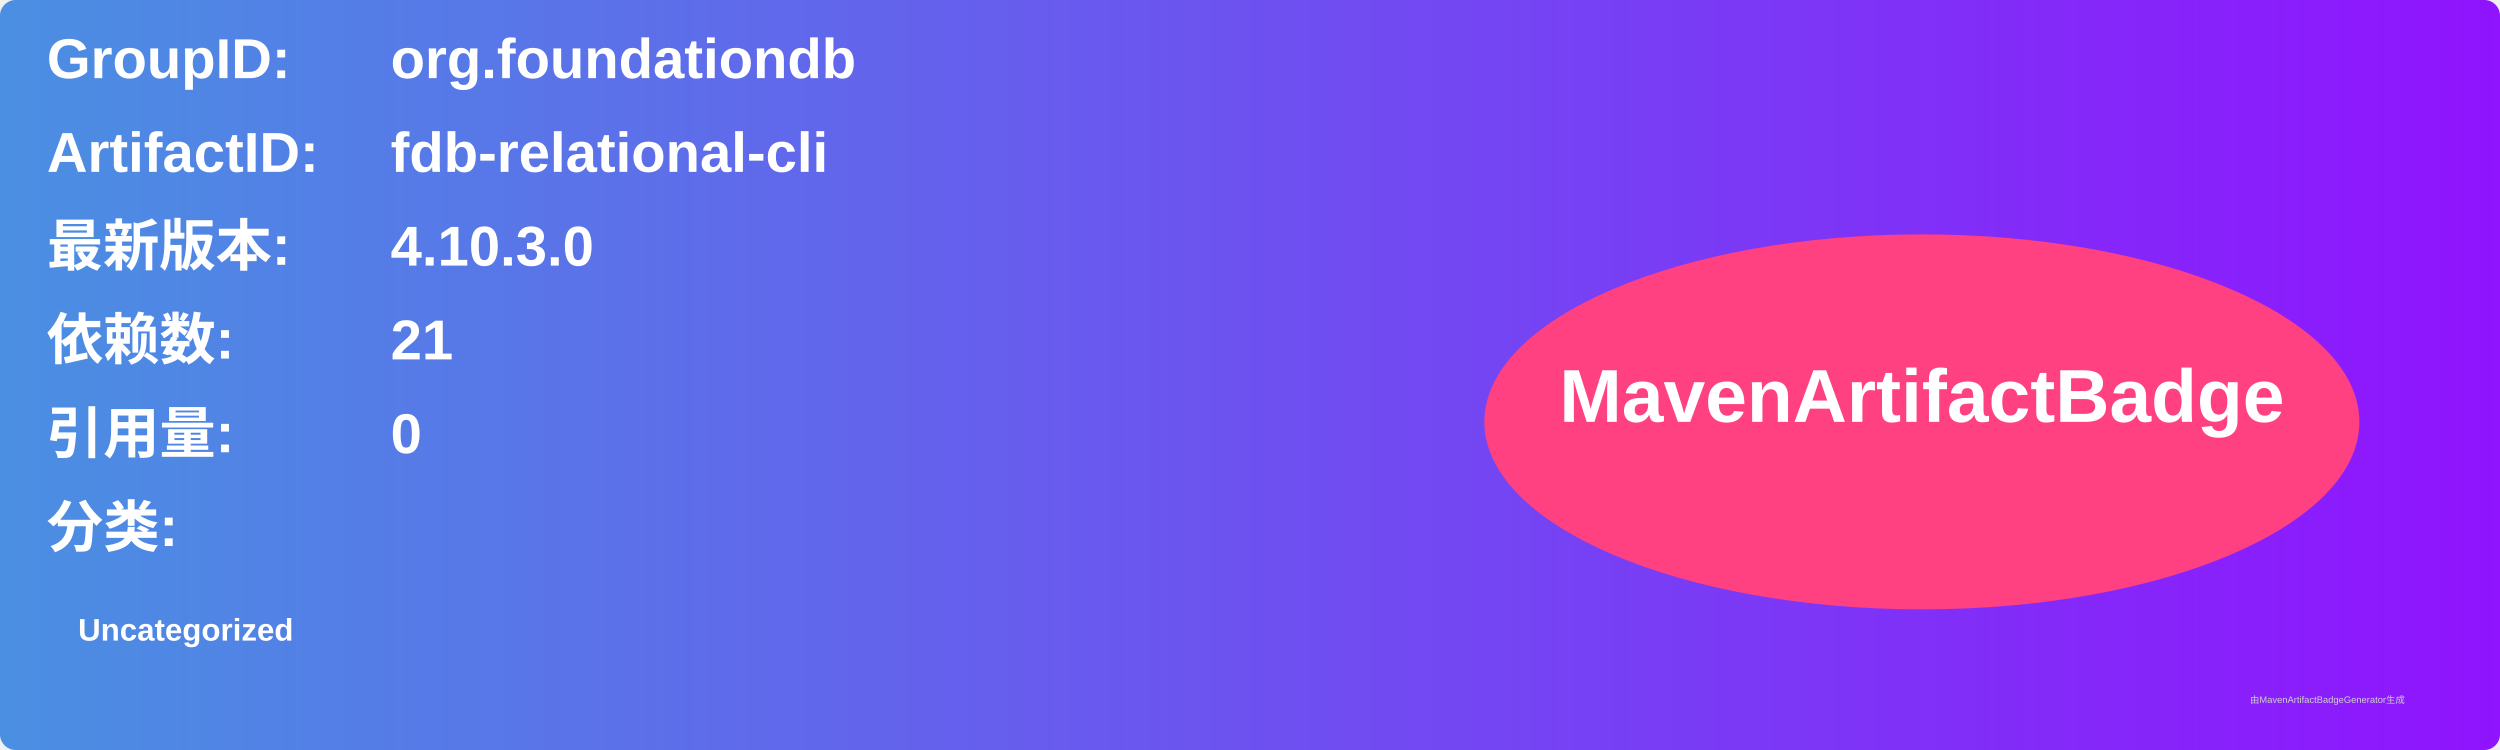
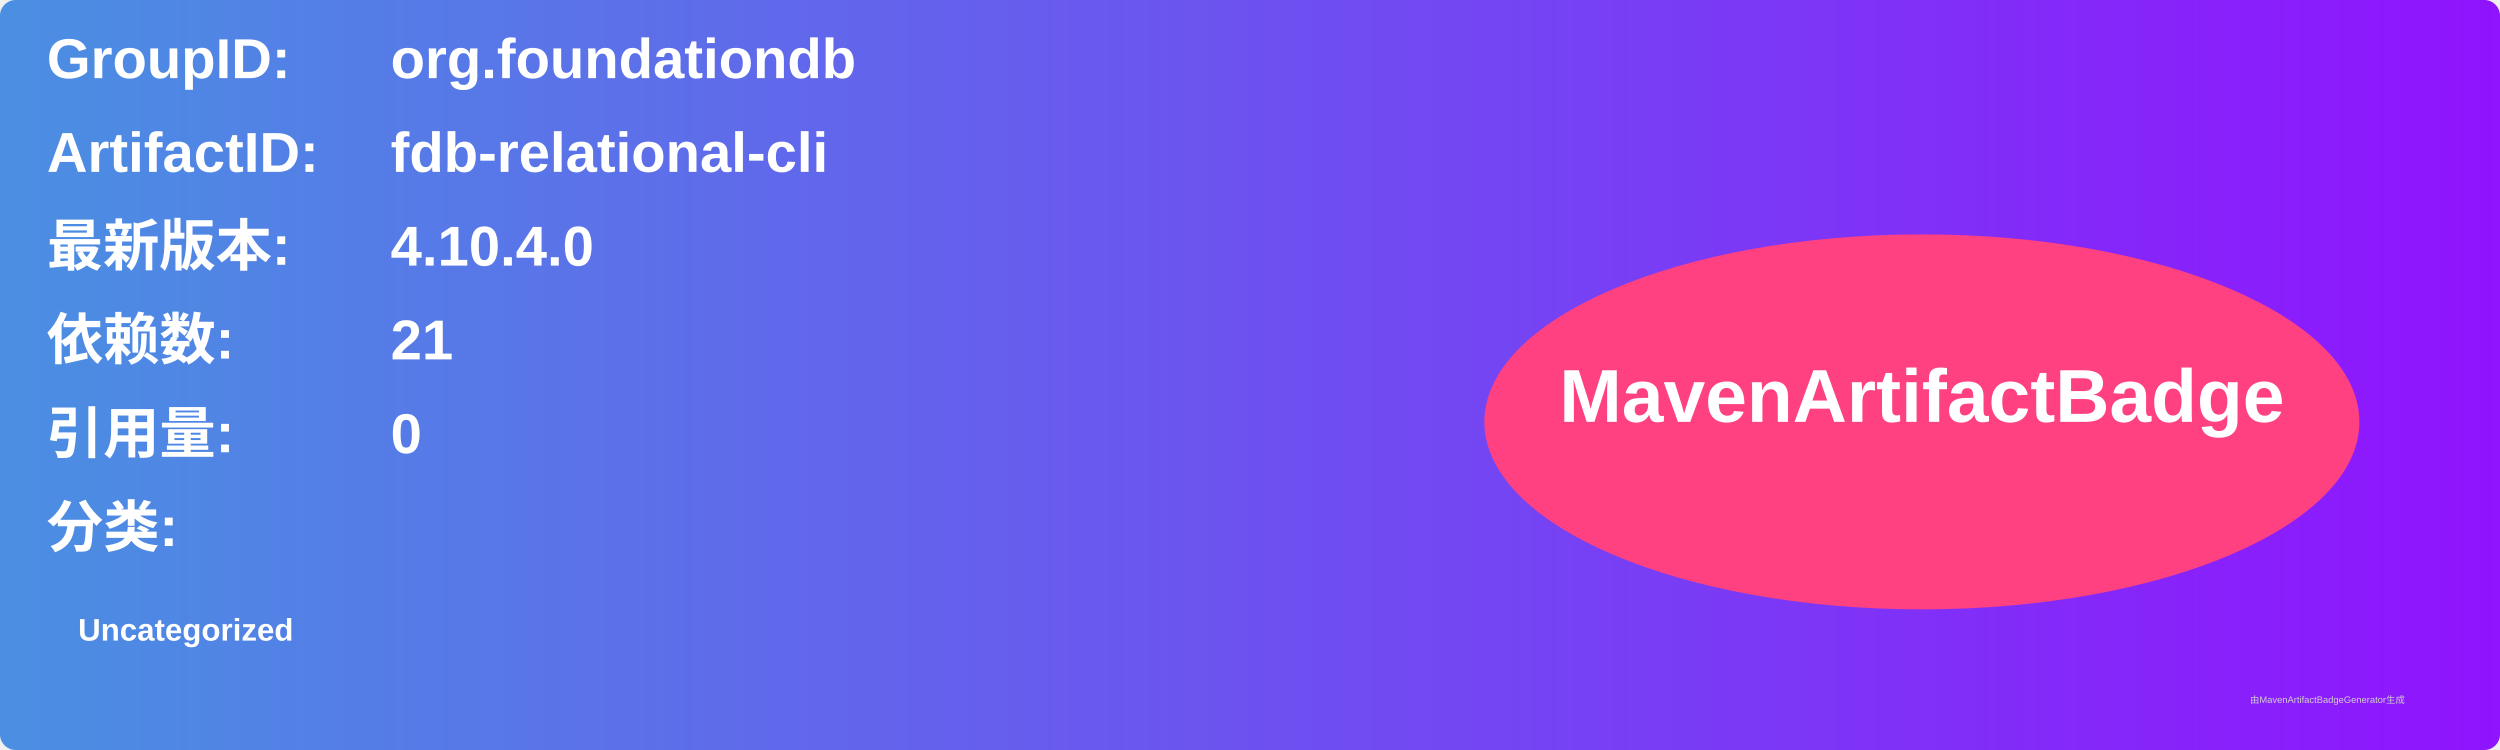
<svg xmlns="http://www.w3.org/2000/svg" width="800" height="240" viewBox="0 0 800 240">
  <linearGradient id="grad" x1="0%" y1="0%" x2="100%" y2="0%">
    <stop offset="0%" stop-color="#4a90e2" />
    <stop offset="100%" stop-color="#9013fe" />
  </linearGradient>
  <rect width="100%" height="100%" rx="5" ry="5" fill="url(#grad)" />
  <g transform="translate(15, 15)">
    <text x="0" y="10" font-family="Arial" font-size="18" fill="white" font-weight="bold" width="260">GroupID:</text>
    <text x="110" y="10" font-family="Arial" font-size="18" fill="white" font-weight="bold" width="460">org.foundationdb</text>
    <text x="0" y="40" font-family="Arial" font-size="18" fill="white" font-weight="bold" width="260">ArtifactID:</text>
    <text x="110" y="40" font-family="Arial" font-size="18" fill="white" font-weight="bold" width="460">fdb-relational-cli</text>
    <text x="0" y="70" font-family="Arial" font-size="18" fill="white" font-weight="bold">最新版本:</text>
    <text x="110" y="70" font-family="Arial" font-size="18" fill="white" font-weight="bold">
-       <tspan font-weight="bold">4.10.3.0</tspan>
+       <tspan font-weight="bold">4.10.4.0</tspan>
    </text>
    <text x="0" y="100" font-family="Arial" font-size="18" fill="white" font-weight="bold">依赖数: </text>
    <text x="110" y="100" font-family="Arial" font-size="18" fill="white">
      <tspan font-weight="bold">21</tspan>
    </text>
    <text x="0" y="130" font-family="Arial" font-size="18" fill="white" font-weight="bold">引用量: </text>
    <text x="110" y="130" font-family="Arial" font-size="18" fill="white">
      <tspan font-weight="bold">0</tspan>
    </text>
    <text x="0" y="160" font-family="Arial" font-size="18" fill="white" font-weight="bold">分类:</text>
    <text x="10" y="190" font-family="Arial" font-size="10" fill="white">
      <tspan font-weight="bold">Uncategorized</tspan>
    </text>
    <ellipse cx="600" cy="120" rx="140" ry="60" fill="#ff4081" />
    <text x="600" y="120" text-anchor="middle" font-family="Arial" font-size="24" fill="white" font-weight="bold">MavenArtifactBadge</text>
  </g>
  <text x="720" y="225" font-family="Arial" font-size="3" fill="#d0d0d0">由MavenArtifactBadgeGenerator生成</text>
</svg>
